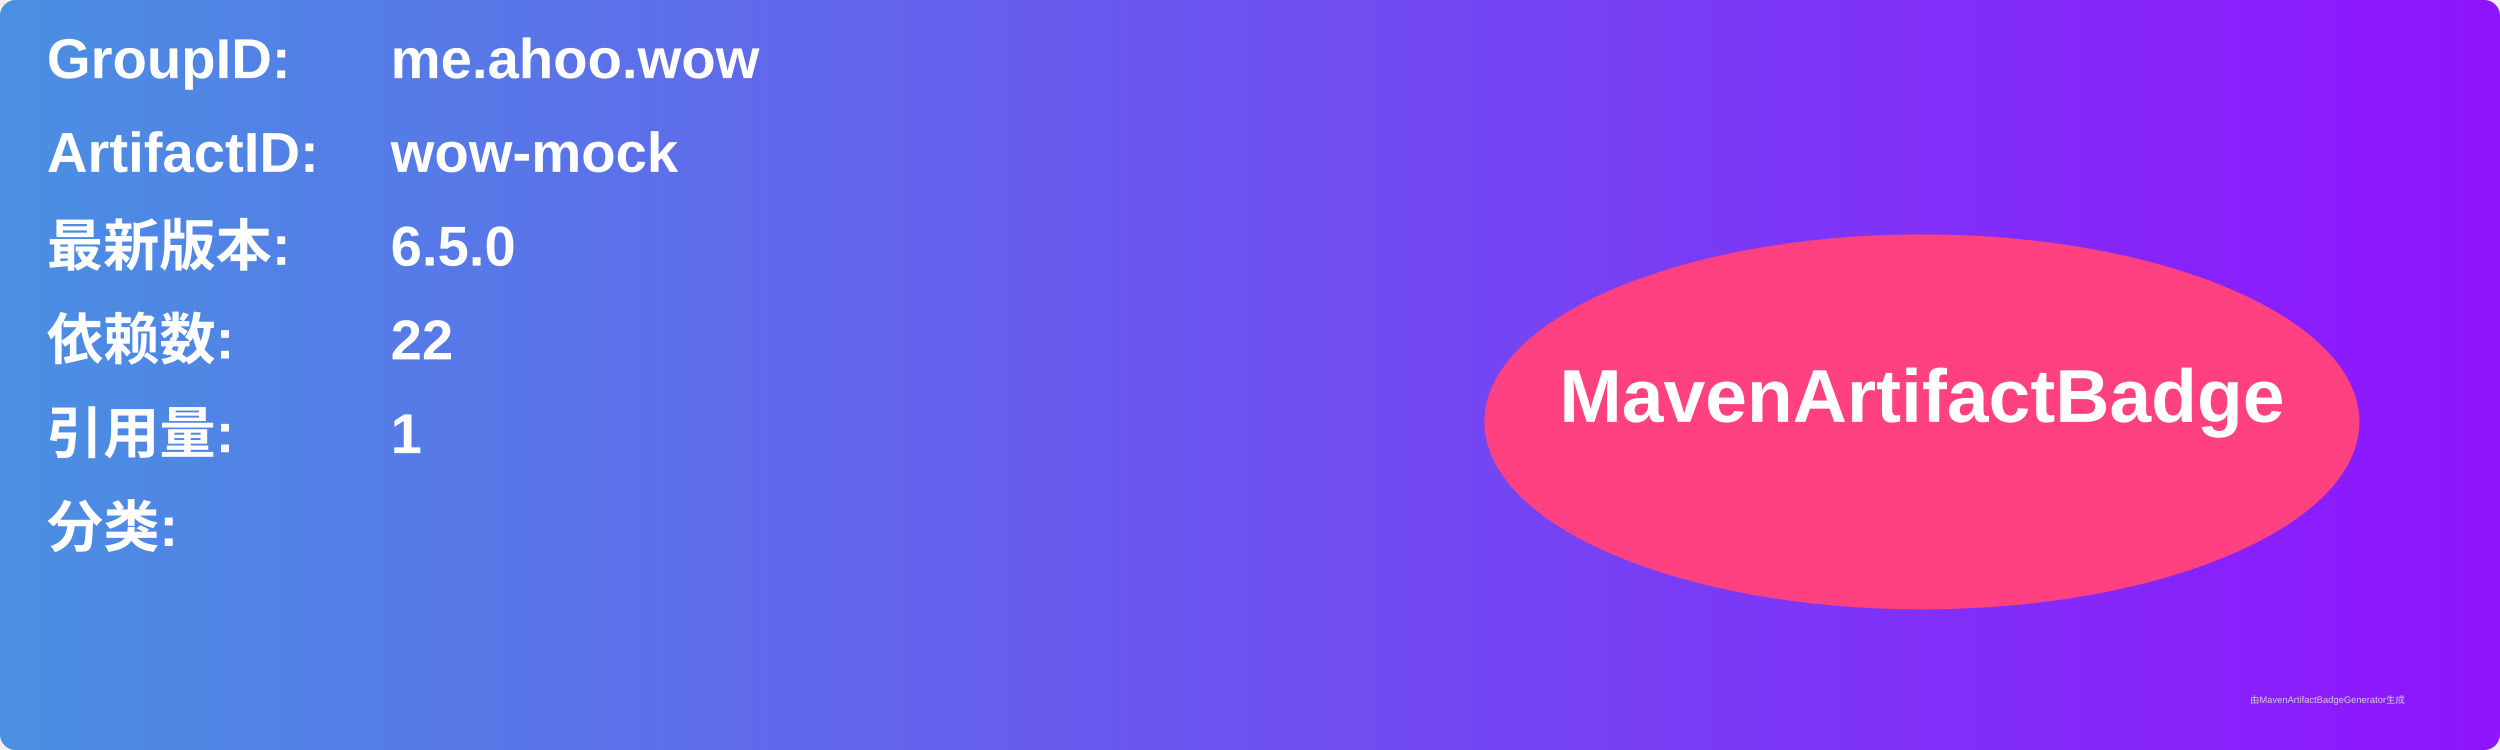
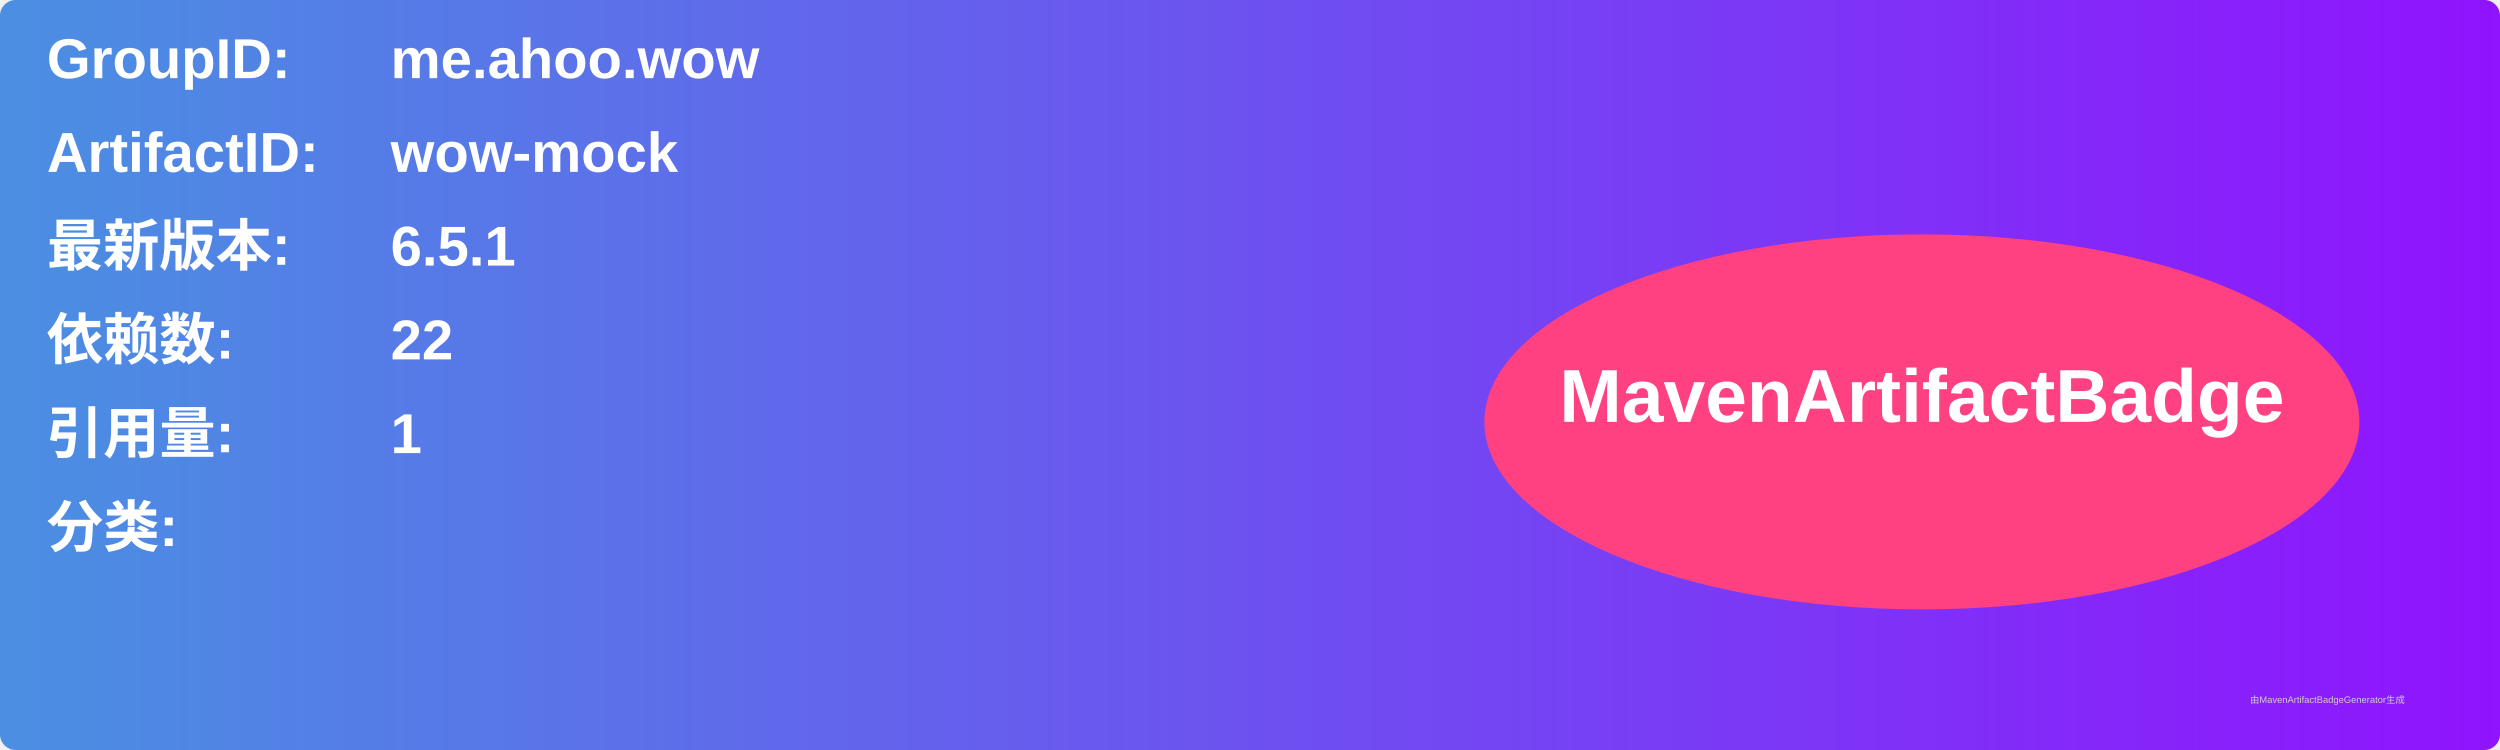
<svg xmlns="http://www.w3.org/2000/svg" width="800" height="240" viewBox="0 0 800 240">
  <linearGradient id="grad" x1="0%" y1="0%" x2="100%" y2="0%">
    <stop offset="0%" stop-color="#4a90e2" />
    <stop offset="100%" stop-color="#9013fe" />
  </linearGradient>
  <rect width="100%" height="100%" rx="5" ry="5" fill="url(#grad)" />
  <g transform="translate(15, 15)">
    <text x="0" y="10" font-family="Arial" font-size="18" fill="white" font-weight="bold" width="260">GroupID:</text>
    <text x="110" y="10" font-family="Arial" font-size="18" fill="white" font-weight="bold" width="460">me.ahoo.wow</text>
    <text x="0" y="40" font-family="Arial" font-size="18" fill="white" font-weight="bold" width="260">ArtifactID:</text>
    <text x="110" y="40" font-family="Arial" font-size="18" fill="white" font-weight="bold" width="460">wow-mock</text>
    <text x="0" y="70" font-family="Arial" font-size="18" fill="white" font-weight="bold">最新版本:</text>
    <text x="110" y="70" font-family="Arial" font-size="18" fill="white" font-weight="bold">
-       <tspan font-weight="bold">6.5.0</tspan>
+       <tspan font-weight="bold">6.5.1</tspan>
    </text>
    <text x="0" y="100" font-family="Arial" font-size="18" fill="white" font-weight="bold">依赖数: </text>
    <text x="110" y="100" font-family="Arial" font-size="18" fill="white">
      <tspan font-weight="bold">22</tspan>
    </text>
    <text x="0" y="130" font-family="Arial" font-size="18" fill="white" font-weight="bold">引用量: </text>
    <text x="110" y="130" font-family="Arial" font-size="18" fill="white">
      <tspan font-weight="bold">1</tspan>
    </text>
    <text x="0" y="160" font-family="Arial" font-size="18" fill="white" font-weight="bold">分类:</text>
    <text x="10" y="190" font-family="Arial" font-size="10" fill="white">
      <tspan font-weight="bold" />
    </text>
    <ellipse cx="600" cy="120" rx="140" ry="60" fill="#ff4081" />
    <text x="600" y="120" text-anchor="middle" font-family="Arial" font-size="24" fill="white" font-weight="bold">MavenArtifactBadge</text>
  </g>
  <text x="720" y="225" font-family="Arial" font-size="3" fill="#d0d0d0">由MavenArtifactBadgeGenerator生成</text>
</svg>
